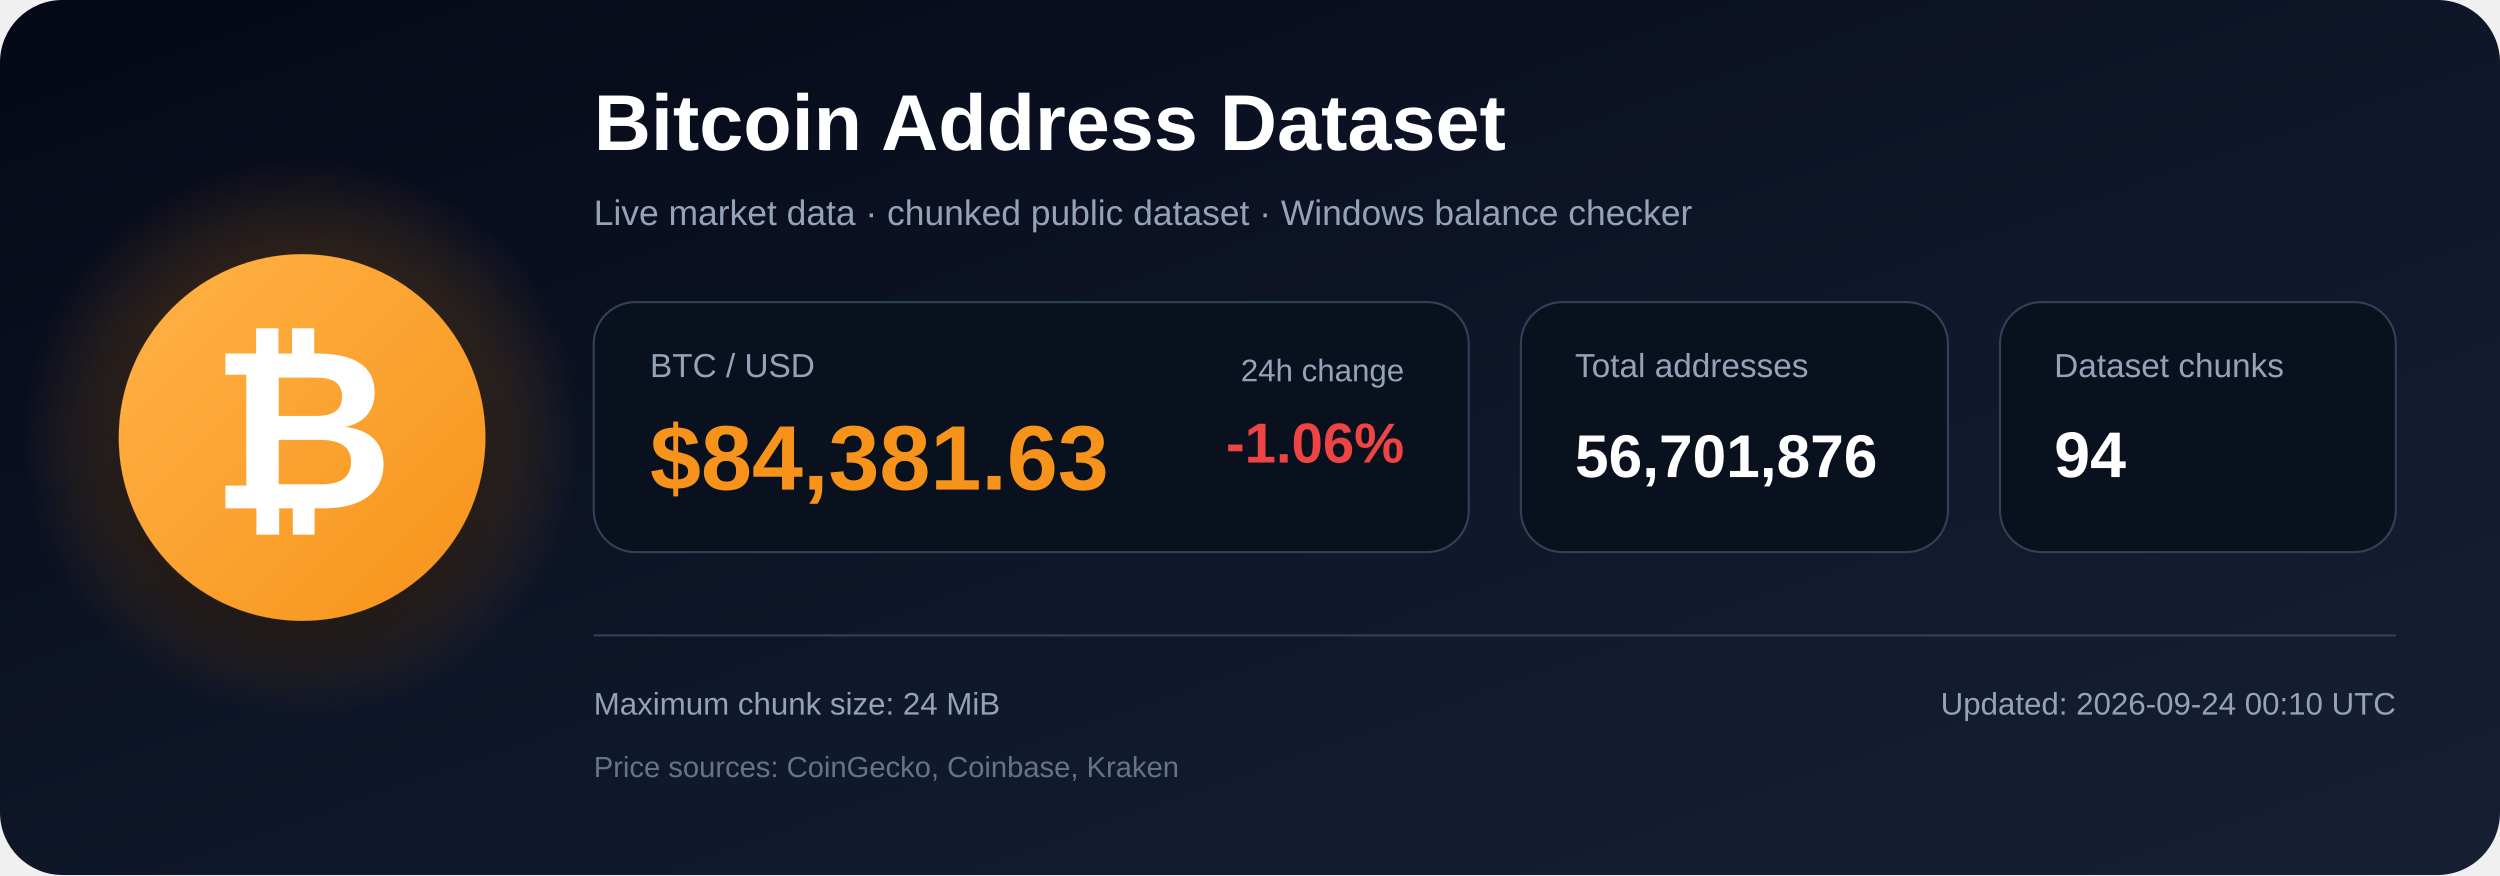
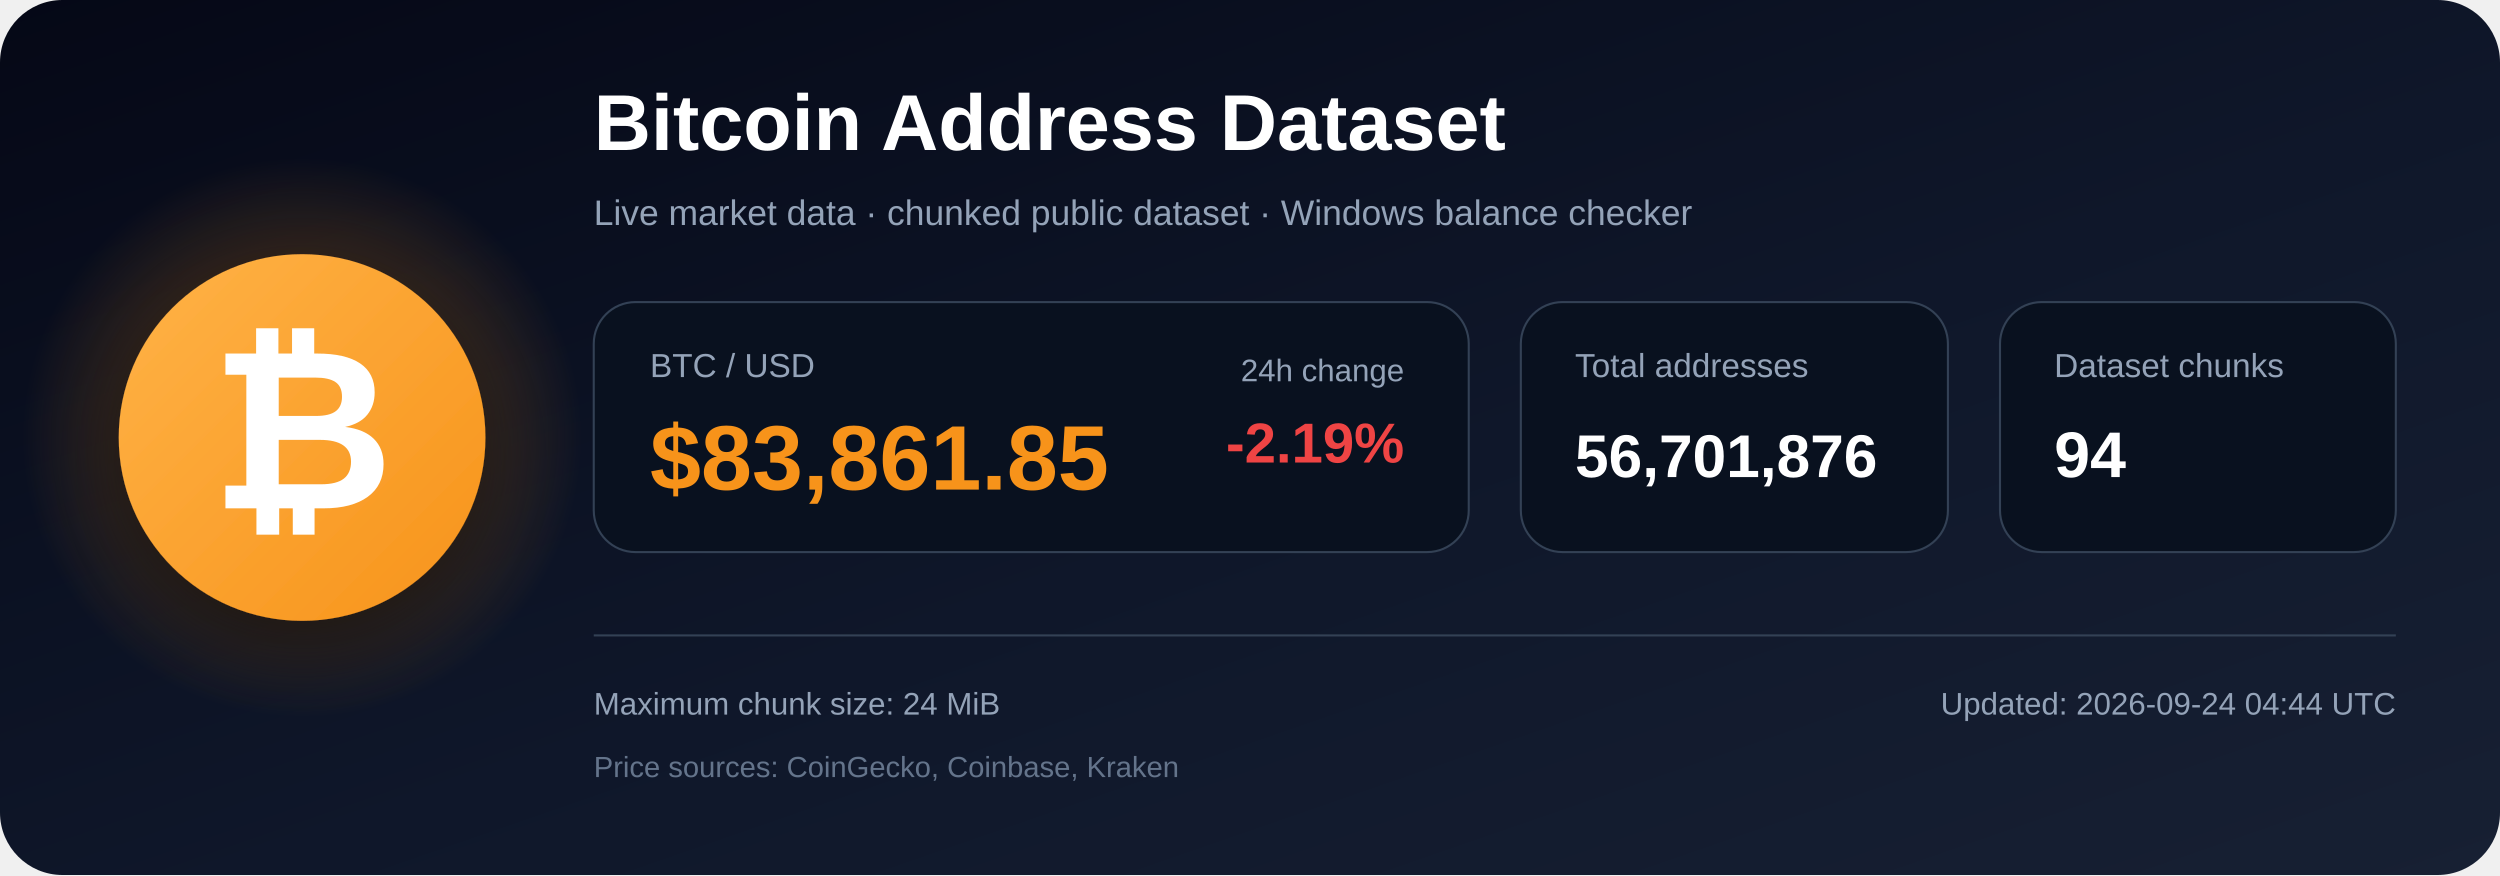
<svg xmlns="http://www.w3.org/2000/svg" width="1200" height="420" viewBox="0 0 1200 420" role="img" aria-labelledby="title description">
  <defs>
    <linearGradient id="bg" x1="0" y1="0" x2="1" y2="1">
      <stop offset="0%" stop-color="#050816" />
      <stop offset="55%" stop-color="#0f172a" />
      <stop offset="100%" stop-color="#172033" />
    </linearGradient>
    <radialGradient id="glow">
      <stop offset="0%" stop-color="#f7931a" stop-opacity=".48" />
      <stop offset="100%" stop-color="#f7931a" stop-opacity="0" />
    </radialGradient>
    <linearGradient id="orange" x1="0" y1="0" x2="1" y2="1">
      <stop offset="0%" stop-color="#ffb347" />
      <stop offset="100%" stop-color="#f7931a" />
    </linearGradient>
    <filter id="shadow" x="-40%" y="-40%" width="180%" height="180%">
      <feDropShadow dx="0" dy="12" stdDeviation="18" flood-color="#000000" flood-opacity=".50" />
    </filter>
  </defs>
  <rect width="1200" height="420" rx="30" fill="url(#bg)" />
  <circle cx="145" cy="210" r="135" fill="url(#glow)" />
  <circle cx="145" cy="210" r="88" fill="url(#orange)" filter="url(#shadow)" />
  <text x="145" y="244" text-anchor="middle" font-family="Arial, Helvetica, sans-serif" font-size="108" font-weight="700" fill="#ffffff">₿</text>
  <text x="285" y="72" font-family="Arial, Helvetica, sans-serif" font-size="38" font-weight="700" fill="#ffffff">
    Bitcoin Address Dataset
  </text>
  <text x="285" y="108" font-family="Arial, Helvetica, sans-serif" font-size="17" fill="#94a3b8">
    Live market data · chunked public dataset · Windows balance checker
  </text>
  <rect x="285" y="145" width="420" height="120" rx="20" fill="#09111f" stroke="#334155" />
  <text x="312" y="181" font-family="Arial, Helvetica, sans-serif" font-size="16" fill="#94a3b8">BTC / USD</text>
-   <text x="312" y="235" font-family="Arial, Helvetica, sans-serif" font-size="44" font-weight="700" fill="#f7931a">$84,381.63</text>
+   <text x="312" y="235" font-family="Arial, Helvetica, sans-serif" font-size="44" font-weight="700" fill="#f7931a">$83,861.85</text>
  <text x="674" y="183" text-anchor="end" font-family="Arial, Helvetica, sans-serif" font-size="15" fill="#94a3b8">24h change</text>
-   <text x="674" y="222" text-anchor="end" font-family="Arial, Helvetica, sans-serif" font-size="27" font-weight="700" fill="#ef4444">-1.06%</text>
+   <text x="674" y="222" text-anchor="end" font-family="Arial, Helvetica, sans-serif" font-size="27" font-weight="700" fill="#ef4444">-2.19%</text>
  <rect x="730" y="145" width="205" height="120" rx="20" fill="#09111f" stroke="#334155" />
  <text x="756" y="181" font-family="Arial, Helvetica, sans-serif" font-size="16" fill="#94a3b8">Total addresses</text>
  <text x="756" y="229" font-family="Arial, Helvetica, sans-serif" font-size="29" font-weight="700" fill="#ffffff">56,701,876</text>
  <rect x="960" y="145" width="190" height="120" rx="20" fill="#09111f" stroke="#334155" />
  <text x="986" y="181" font-family="Arial, Helvetica, sans-serif" font-size="16" fill="#94a3b8">Dataset chunks</text>
  <text x="986" y="229" font-family="Arial, Helvetica, sans-serif" font-size="31" font-weight="700" fill="#ffffff">94</text>
  <line x1="285" y1="305" x2="1150" y2="305" stroke="#334155" stroke-width="1" />
  <text x="285" y="343" font-family="Arial, Helvetica, sans-serif" font-size="15" fill="#94a3b8">
    Maximum chunk size: 24 MiB
  </text>
  <text x="285" y="373" font-family="Arial, Helvetica, sans-serif" font-size="14" fill="#64748b">
    Price sources: CoinGecko, Coinbase, Kraken
  </text>
  <text x="1150" y="343" text-anchor="end" font-family="Arial, Helvetica, sans-serif" font-size="15" fill="#94a3b8">
-     Updated: 2026-09-24 00:10 UTC
+     Updated: 2026-09-24 04:44 UTC
  </text>
</svg>
